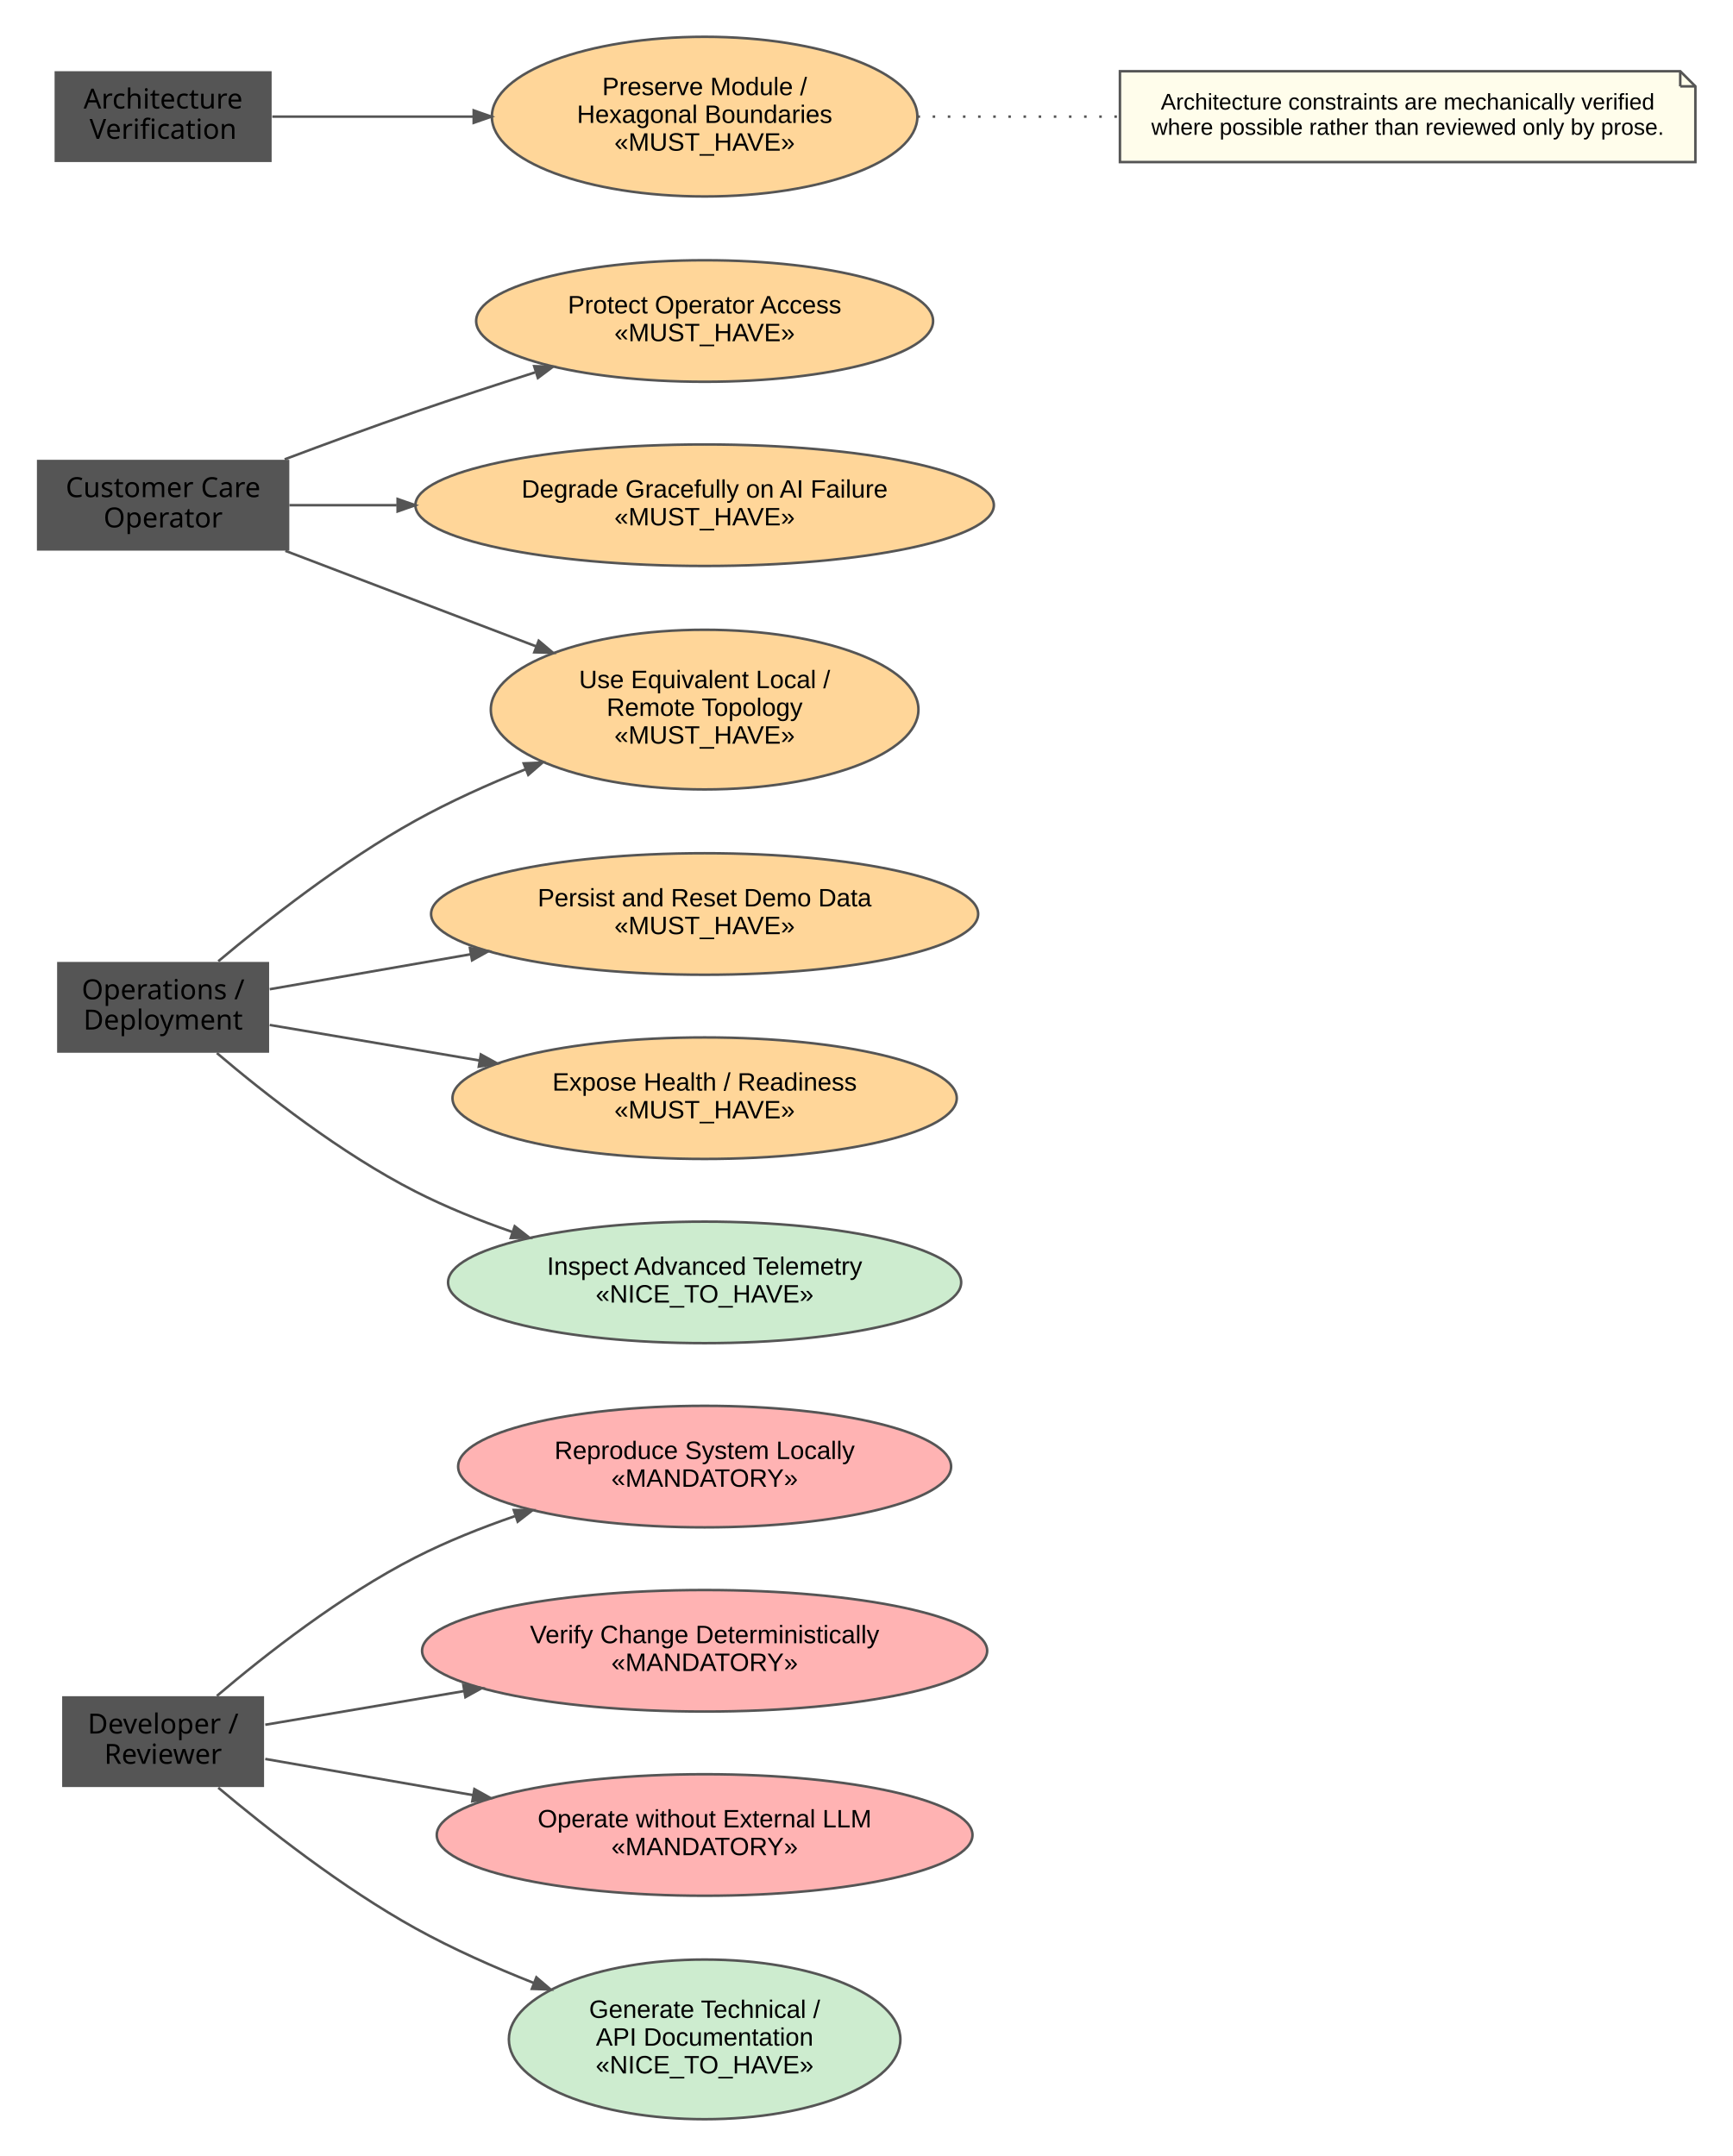
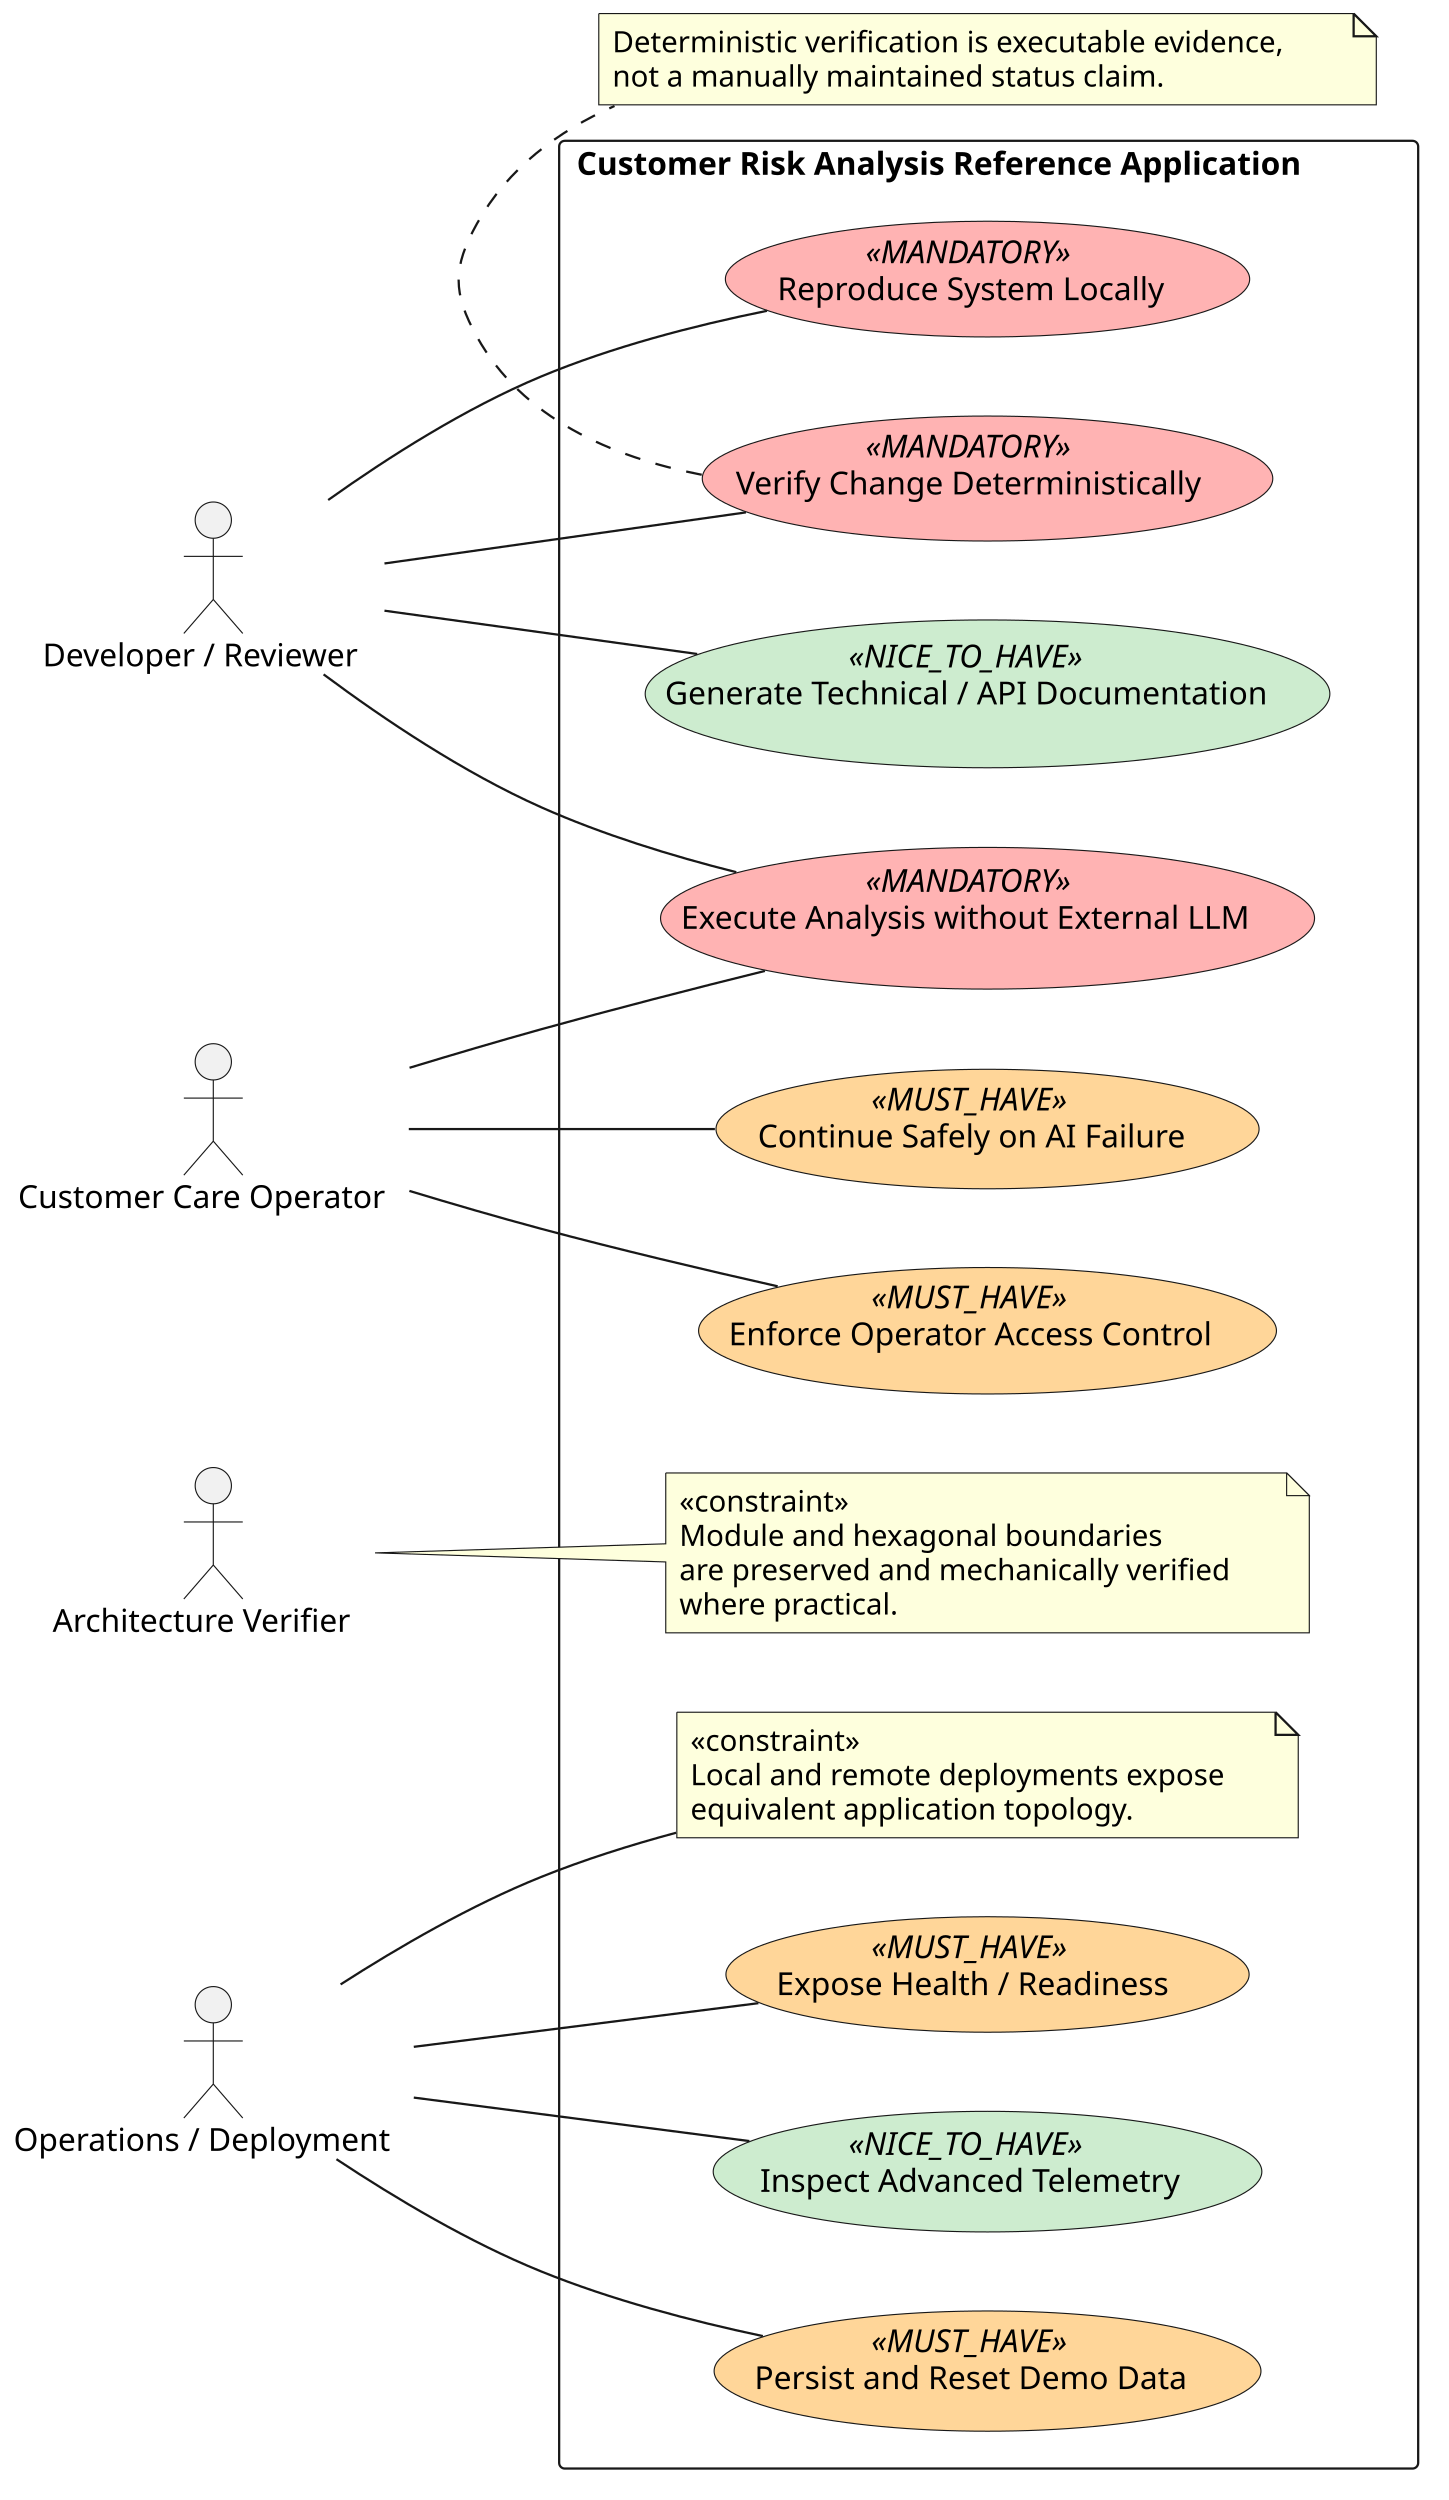
- <svg xmlns="http://www.w3.org/2000/svg" width="686pt" height="854pt" viewBox="0.00 0.00 685.90 854.44">
-   <g id="graph0" class="graph" transform="scale(1 1) rotate(0) translate(14.4 840.04)">
-     <g id="node1" class="node">
-       <polygon fill="#555555" stroke="transparent" points="90,-167.82 10,-167.82 10,-131.82 90,-131.82 90,-167.82" />
-       <text text-anchor="middle" x="50" y="-153.02" font-family="Arial Bold" font-size="11.00">Developer /</text>
-       <text text-anchor="middle" x="50" y="-141.02" font-family="Arial Bold" font-size="11.00">Reviewer</text>
+ <svg xmlns="http://www.w3.org/2000/svg" contentStyleType="text/css" data-diagram-type="DESCRIPTION" height="1103px" preserveAspectRatio="none" style="width:639px;height:1103px;background:#FFFFFF;" version="1.1" viewBox="0 0 639 1103" width="639px" zoomAndPan="magnify">
+   <defs />
+   <g>
+     <g class="cluster" data-qualified-name="SystemBoundary" data-source-line="13" id="ent0005">
+       <rect fill="none" height="1027" rx="2.5" ry="2.5" style="stroke:#181818;stroke-width:1;" width="379" x="246.7" y="62.13" />
+       <text fill="#000000" font-family="sans-serif" font-size="14" font-weight="700" lengthAdjust="spacing" textLength="363.549" x="254.426" y="77.125">Customer Risk Analysis Reference Application</text>
    </g>
-     <g id="node5" class="node">
-       <ellipse fill="#ffb3b3" stroke="#555555" cx="264.55" cy="-258.82" rx="97.66" ry="24.08" />
-       <text text-anchor="middle" x="264.55" y="-261.82" font-family="Arial" font-size="10.00">Reproduce System Locally</text>
-       <text text-anchor="middle" x="264.55" y="-250.82" font-family="Arial" font-size="10.00">«MANDATORY»</text>
+     <g class="entity" data-qualified-name="SystemBoundary.NF_Reproduce" data-source-line="14" id="ent0006">
+       <ellipse cx="435.696" cy="123.131" fill="#FFB3B3" rx="115.656" ry="25.531" style="stroke:#181818;stroke-width:0.5;" />
+       <text fill="#000000" font-family="sans-serif" font-size="14" font-style="italic" lengthAdjust="spacing" textLength="107.618" x="381.887" y="116.133">«MANDATORY»</text>
+       <text fill="#000000" font-family="sans-serif" font-size="14" lengthAdjust="spacing" textLength="185.432" x="342.981" y="132.43">Reproduce System Locally</text>
    </g>
-     <g id="edge1" class="edge">
-       <path fill="none" stroke="#555555" d="M71.3,-167.93C90.44,-184.2 120.51,-207.79 150,-222.82 162.32,-229.1 175.95,-234.55 189.36,-239.18" />
-       <polygon fill="#555555" stroke="#555555" points="188.93,-241.62 196.35,-241.53 190.49,-236.98 188.93,-241.62" />
+     <g class="entity" data-qualified-name="SystemBoundary.NF_Verify" data-source-line="15" id="ent0007">
+       <ellipse cx="435.7" cy="211.13" fill="#FFB3B3" rx="125.85" ry="27.57" style="stroke:#181818;stroke-width:0.5;" />
+       <text fill="#000000" font-family="sans-serif" font-size="14" font-style="italic" lengthAdjust="spacing" textLength="107.618" x="381.891" y="201.839">«MANDATORY»</text>
+       <text fill="#000000" font-family="sans-serif" font-size="14" lengthAdjust="spacing" textLength="222.106" x="324.647" y="218.136">Verify Change Deterministically</text>
    </g>
-     <g id="node6" class="node">
-       <ellipse fill="#ffb3b3" stroke="#555555" cx="264.55" cy="-185.82" rx="111.95" ry="24.08" />
-       <text text-anchor="middle" x="264.55" y="-188.82" font-family="Arial" font-size="10.00">Verify Change Deterministically</text>
-       <text text-anchor="middle" x="264.55" y="-177.82" font-family="Arial" font-size="10.00">«MANDATORY»</text>
+     <g class="entity" data-qualified-name="SystemBoundary.NF_OfflineAI" data-source-line="16" id="ent0008">
+       <ellipse cx="435.702" cy="405.134" fill="#FFB3B3" rx="144.272" ry="31.254" style="stroke:#181818;stroke-width:0.5;" />
+       <text fill="#000000" font-family="sans-serif" font-size="14" font-style="italic" lengthAdjust="spacing" textLength="107.618" x="381.893" y="393.486">«MANDATORY»</text>
+       <text fill="#000000" font-family="sans-serif" font-size="14" lengthAdjust="spacing" textLength="270.539" x="300.432" y="409.783">Execute Analysis without External LLM</text>
    </g>
-     <g id="edge2" class="edge">
-       <path fill="none" stroke="#555555" d="M90.48,-156.51C112.73,-160.27 141.54,-165.15 169.25,-169.85" />
-       <polygon fill="#555555" stroke="#555555" points="168.96,-172.28 176.27,-171.04 169.78,-167.45 168.96,-172.28" />
+     <g class="entity" data-qualified-name="SystemBoundary.NF_Access" data-source-line="17" id="ent0009">
+       <ellipse cx="435.697" cy="587.125" fill="#FFD699" rx="127.477" ry="27.895" style="stroke:#181818;stroke-width:0.5;" />
+       <text fill="#000000" font-family="sans-serif" font-size="14" font-style="italic" lengthAdjust="spacing" textLength="102.573" x="384.411" y="577.238">«MUST_HAVE»</text>
+       <text fill="#000000" font-family="sans-serif" font-size="14" lengthAdjust="spacing" textLength="228.382" x="321.506" y="593.535">Enforce Operator Access Control</text>
    </g>
-     <g id="node7" class="node">
-       <ellipse fill="#ffb3b3" stroke="#555555" cx="264.55" cy="-112.82" rx="106.13" ry="24.08" />
-       <text text-anchor="middle" x="264.55" y="-115.82" font-family="Arial" font-size="10.00">Operate without External LLM</text>
-       <text text-anchor="middle" x="264.55" y="-104.82" font-family="Arial" font-size="10.00">«MANDATORY»</text>
+     <g class="entity" data-qualified-name="SystemBoundary.NF_Data" data-source-line="18" id="ent0010">
+       <ellipse cx="435.702" cy="1046.126" fill="#FFD699" rx="120.632" ry="26.526" style="stroke:#181818;stroke-width:0.5;" />
+       <text fill="#000000" font-family="sans-serif" font-size="14" font-style="italic" lengthAdjust="spacing" textLength="102.573" x="384.415" y="1037.751">«MUST_HAVE»</text>
+       <text fill="#000000" font-family="sans-serif" font-size="14" lengthAdjust="spacing" textLength="205.68" x="332.862" y="1054.048">Persist and Reset Demo Data</text>
    </g>
-     <g id="edge3" class="edge">
-       <path fill="none" stroke="#555555" d="M90.48,-142.95C113.71,-138.9 144.1,-133.61 172.92,-128.6" />
-       <polygon fill="#555555" stroke="#555555" points="173.34,-131.01 179.82,-127.4 172.5,-126.18 173.34,-131.01" />
+     <g class="entity" data-qualified-name="SystemBoundary.NF_Degrade" data-source-line="19" id="ent0011">
+       <ellipse cx="435.702" cy="498.13" fill="#FFD699" rx="119.802" ry="26.36" style="stroke:#181818;stroke-width:0.5;" />
+       <text fill="#000000" font-family="sans-serif" font-size="14" font-style="italic" lengthAdjust="spacing" textLength="102.573" x="384.415" y="489.939">«MUST_HAVE»</text>
+       <text fill="#000000" font-family="sans-serif" font-size="14" lengthAdjust="spacing" textLength="202.733" x="334.335" y="506.236">Continue Safely on AI Failure</text>
    </g>
-     <g id="node14" class="node">
-       <ellipse fill="#cdeccf" stroke="#555555" cx="264.55" cy="-31.82" rx="77.56" ry="31.64" />
-       <text text-anchor="middle" x="264.55" y="-40.32" font-family="Arial" font-size="10.00">Generate Technical /</text>
-       <text text-anchor="middle" x="264.55" y="-29.32" font-family="Arial" font-size="10.00">API Documentation</text>
-       <text text-anchor="middle" x="264.55" y="-18.32" font-family="Arial" font-size="10.00">«NICE_TO_HAVE»</text>
+     <g class="entity" data-qualified-name="SystemBoundary.NF_Health" data-source-line="20" id="ent0012">
+       <ellipse cx="435.697" cy="871.133" fill="#FFD699" rx="115.416" ry="25.483" style="stroke:#181818;stroke-width:0.5;" />
+       <text fill="#000000" font-family="sans-serif" font-size="14" font-style="italic" lengthAdjust="spacing" textLength="102.573" x="384.41" y="863.923">«MUST_HAVE»</text>
+       <text fill="#000000" font-family="sans-serif" font-size="14" lengthAdjust="spacing" textLength="186.3" x="342.547" y="880.22">Expose Health / Readiness</text>
    </g>
-     <g id="edge4" class="edge">
-       <path fill="none" stroke="#555555" d="M71.86,-131.56C91.14,-115.36 121.09,-91.83 150,-75.82 164.65,-67.71 181.1,-60.41 196.83,-54.19" />
-       <polygon fill="#555555" stroke="#555555" points="197.89,-56.41 203.53,-51.59 196.11,-51.84 197.89,-56.41" />
+     <g class="entity" data-qualified-name="SystemBoundary.NF_Docs" data-source-line="21" id="ent0013">
+       <ellipse cx="435.698" cy="306.127" fill="#CDECCF" rx="151.038" ry="32.608" style="stroke:#181818;stroke-width:0.5;" />
+       <text fill="#000000" font-family="sans-serif" font-size="14" font-style="italic" lengthAdjust="spacing" textLength="122.603" x="374.396" y="294.479">«NICE_TO_HAVE»</text>
+       <text fill="#000000" font-family="sans-serif" font-size="14" lengthAdjust="spacing" textLength="284.642" x="293.377" y="310.776">Generate Technical / API Documentation</text>
    </g>
-     <g id="node2" class="node">
-       <polygon fill="#555555" stroke="transparent" points="100,-657.82 0,-657.82 0,-621.82 100,-621.82 100,-657.82" />
-       <text text-anchor="middle" x="50" y="-643.02" font-family="Arial Bold" font-size="11.00">Customer Care</text>
-       <text text-anchor="middle" x="50" y="-631.02" font-family="Arial Bold" font-size="11.00">Operator</text>
+     <g class="entity" data-qualified-name="SystemBoundary.NF_Telemetry" data-source-line="22" id="ent0014">
+       <ellipse cx="435.698" cy="958.126" fill="#CDECCF" rx="121.028" ry="26.606" style="stroke:#181818;stroke-width:0.5;" />
+       <text fill="#000000" font-family="sans-serif" font-size="14" font-style="italic" lengthAdjust="spacing" textLength="122.603" x="374.397" y="950.75">«NICE_TO_HAVE»</text>
+       <text fill="#000000" font-family="sans-serif" font-size="14" lengthAdjust="spacing" textLength="200.731" x="335.333" y="967.047">Inspect Advanced Telemetry</text>
    </g>
-     <g id="node8" class="node">
-       <ellipse fill="#ffd699" stroke="#555555" cx="264.55" cy="-712.82" rx="90.52" ry="24.08" />
-       <text text-anchor="middle" x="264.55" y="-715.82" font-family="Arial" font-size="10.00">Protect Operator Access</text>
-       <text text-anchor="middle" x="264.55" y="-704.82" font-family="Arial" font-size="10.00">«MUST_HAVE»</text>
+     <g class="entity" data-qualified-name="SystemBoundary.C_Architecture" data-source-line="24" id="ent0015">
+       <path d="M293.73,649.86 L293.73,681.13 L165.47,685.13 L293.73,689.13 L293.73,720.391 A0,0 0 0 0 293.73,720.391 L577.663,720.391 A0,0 0 0 0 577.663,720.391 L577.663,659.86 L567.663,649.86 L293.73,649.86 A0,0 0 0 0 293.73,649.86" fill="#FEFFDD" style="stroke:#181818;stroke-width:0.5;" />
+       <path d="M567.663,649.86 L567.663,659.86 L577.663,659.86 L567.663,649.86" fill="#FEFFDD" style="stroke:#181818;stroke-width:0.5;" />
+       <text fill="#000000" font-family="sans-serif" font-size="13" lengthAdjust="spacing" textLength="81.377" x="299.73" y="666.927">«constraint»</text>
+       <text fill="#000000" font-family="sans-serif" font-size="13" lengthAdjust="spacing" textLength="224.675" x="299.73" y="682.06">Module and hexagonal boundaries</text>
+       <text fill="#000000" font-family="sans-serif" font-size="13" lengthAdjust="spacing" textLength="262.933" x="299.73" y="697.192">are preserved and mechanically verified</text>
+       <text fill="#000000" font-family="sans-serif" font-size="13" lengthAdjust="spacing" textLength="104.622" x="299.73" y="712.325">where practical.</text>
    </g>
-     <g id="edge5" class="edge">
-       <path fill="none" stroke="#555555" d="M98.16,-658C114.51,-664.16 133,-670.95 150,-676.82 165.26,-682.09 181.77,-687.49 197.34,-692.45" />
-       <polygon fill="#555555" stroke="#555555" points="197.02,-694.92 204.43,-694.7 198.5,-690.25 197.02,-694.92" />
+     <g class="entity" data-qualified-name="SystemBoundary.C_Topology" data-source-line="25" id="ent0016">
+       <path d="M298.62,755.43 L298.62,810.828 L572.784,810.828 L572.784,765.43 L562.784,755.43 L298.62,755.43" fill="#FEFFDD" style="stroke:#181818;stroke-width:0.5;" />
+       <path d="M562.784,755.43 L562.784,765.43 L572.784,765.43 L562.784,755.43" fill="#FEFFDD" style="stroke:#181818;stroke-width:1;" />
+       <text fill="#000000" font-family="sans-serif" font-size="13" lengthAdjust="spacing" textLength="81.377" x="304.62" y="772.497">«constraint»</text>
+       <text fill="#000000" font-family="sans-serif" font-size="13" lengthAdjust="spacing" textLength="253.164" x="304.62" y="787.63">Local and remote deployments expose</text>
+       <text fill="#000000" font-family="sans-serif" font-size="13" lengthAdjust="spacing" textLength="209.581" x="304.62" y="802.763">equivalent application topology.</text>
    </g>
-     <g id="node11" class="node">
-       <ellipse fill="#ffd699" stroke="#555555" cx="264.55" cy="-558.82" rx="84.71" ry="31.64" />
-       <text text-anchor="middle" x="264.55" y="-567.32" font-family="Arial" font-size="10.00">Use Equivalent Local /</text>
-       <text text-anchor="middle" x="264.55" y="-556.32" font-family="Arial" font-size="10.00">Remote Topology</text>
-       <text text-anchor="middle" x="264.55" y="-545.32" font-family="Arial" font-size="10.00">«MUST_HAVE»</text>
+     <g class="entity" data-qualified-name="Dev" data-source-line="2" id="ent0001">
+       <ellipse cx="94.104" cy="229.48" fill="#F1F1F1" rx="8" ry="8" style="stroke:#181818;stroke-width:0.5;" />
+       <path d="M94.104,237.48 L94.104,264.48 M81.104,245.48 L107.104,245.48 M94.104,264.48 L81.104,279.48 M94.104,264.48 L107.104,279.48" fill="none" style="stroke:#181818;stroke-width:0.5;" />
+       <text fill="#000000" font-family="sans-serif" font-size="14" lengthAdjust="spacing" textLength="150.568" x="18.82" y="293.975">Developer / Reviewer</text>
    </g>
-     <g id="edge7" class="edge">
-       <path fill="none" stroke="#555555" d="M98.44,-621.74C127.68,-610.6 165.6,-596.15 197.72,-583.91" />
-       <polygon fill="#555555" stroke="#555555" points="198.82,-586.11 204.49,-581.33 197.07,-581.53 198.82,-586.11" />
+     <g class="entity" data-qualified-name="Operator" data-source-line="3" id="ent0002">
+       <ellipse cx="94.106" cy="468.48" fill="#F1F1F1" rx="8" ry="8" style="stroke:#181818;stroke-width:0.5;" />
+       <path d="M94.106,476.48 L94.106,503.48 M81.106,484.48 L107.106,484.48 M94.106,503.48 L81.106,518.48 M94.106,503.48 L107.106,518.48" fill="none" style="stroke:#181818;stroke-width:0.5;" />
+       <text fill="#000000" font-family="sans-serif" font-size="14" lengthAdjust="spacing" textLength="172.293" x="7.96" y="532.975">Customer Care Operator</text>
    </g>
-     <g id="node12" class="node">
-       <ellipse fill="#ffd699" stroke="#555555" cx="264.55" cy="-639.82" rx="114.6" ry="24.08" />
-       <text text-anchor="middle" x="264.55" y="-642.82" font-family="Arial" font-size="10.00">Degrade Gracefully on AI Failure</text>
-       <text text-anchor="middle" x="264.55" y="-631.82" font-family="Arial" font-size="10.00">«MUST_HAVE»</text>
+     <g class="entity" data-qualified-name="Arch" data-source-line="4" id="ent0003">
+       <ellipse cx="94.109" cy="655.48" fill="#F1F1F1" rx="8" ry="8" style="stroke:#181818;stroke-width:0.5;" />
+       <path d="M94.109,663.48 L94.109,690.48 M81.109,671.48 L107.109,671.48 M94.109,690.48 L81.109,705.48 M94.109,690.48 L107.109,705.48" fill="none" style="stroke:#181818;stroke-width:0.5;" />
+       <text fill="#000000" font-family="sans-serif" font-size="14" lengthAdjust="spacing" textLength="141.798" x="23.21" y="719.975">Architecture Verifier</text>
    </g>
-     <g id="edge6" class="edge">
-       <path fill="none" stroke="#555555" d="M100.03,-639.82C112.99,-639.82 127.57,-639.82 142.54,-639.82" />
-       <polygon fill="#555555" stroke="#555555" points="142.92,-642.27 149.92,-639.82 142.92,-637.37 142.92,-642.27" />
+     <g class="entity" data-qualified-name="Ops" data-source-line="5" id="ent0004">
+       <ellipse cx="94.108" cy="884.48" fill="#F1F1F1" rx="8" ry="8" style="stroke:#181818;stroke-width:0.5;" />
+       <path d="M94.108,892.48 L94.108,919.48 M81.108,900.48 L107.108,900.48 M94.108,919.48 L81.108,934.48 M94.108,919.48 L107.108,934.48" fill="none" style="stroke:#181818;stroke-width:0.5;" />
+       <text fill="#000000" font-family="sans-serif" font-size="14" lengthAdjust="spacing" textLength="176.217" x="6" y="948.975">Operations / Deployment</text>
    </g>
-     <g id="node3" class="node">
-       <polygon fill="#555555" stroke="transparent" points="93,-811.82 7,-811.82 7,-775.82 93,-775.82 93,-811.82" />
-       <text text-anchor="middle" x="50" y="-797.02" font-family="Arial Bold" font-size="11.00">Architecture</text>
-       <text text-anchor="middle" x="50" y="-785.02" font-family="Arial Bold" font-size="11.00">Verification</text>
+     <g class="entity" data-qualified-name="GMN29" data-source-line="42" id="ent0030">
+       <path d="M264.18,6 L264.18,46.266 L607.222,46.266 L607.222,16 L597.222,6 L264.18,6" fill="#FEFFDD" style="stroke:#181818;stroke-width:0.5;" />
+       <path d="M597.222,6 L597.222,16 L607.222,16 L597.222,6" fill="#FEFFDD" style="stroke:#181818;stroke-width:1;" />
+       <text fill="#000000" font-family="sans-serif" font-size="13" lengthAdjust="spacing" textLength="322.042" x="270.18" y="23.067">Deterministic verification is executable evidence,</text>
+       <text fill="#000000" font-family="sans-serif" font-size="13" lengthAdjust="spacing" textLength="262.634" x="270.18" y="38.2">not a manually maintained status claim.</text>
    </g>
-     <g id="node9" class="node">
-       <ellipse fill="#ffd699" stroke="#555555" cx="264.55" cy="-793.82" rx="84.29" ry="31.64" />
-       <text text-anchor="middle" x="264.55" y="-802.32" font-family="Arial" font-size="10.00">Preserve Module /</text>
-       <text text-anchor="middle" x="264.55" y="-791.32" font-family="Arial" font-size="10.00">Hexagonal Boundaries</text>
-       <text text-anchor="middle" x="264.55" y="-780.32" font-family="Arial" font-size="10.00">«MUST_HAVE»</text>
+     <g class="link" data-entity-1="ent0001" data-entity-2="ent0006" data-link-type="association" data-source-line="28" id="lnk17">
+       <path d="M144.79,220.6 C171.36,201.68 205.4,180.03 238.7,166.13 C270.05,153.05 305.95,143.69 338.38,137.13" fill="none" id="Dev-NF_Reproduce" style="stroke:#181818;stroke-width:1;" />
    </g>
-     <g id="edge8" class="edge">
-       <path fill="none" stroke="#555555" d="M93.25,-793.82C116.13,-793.82 145.32,-793.82 173.05,-793.82" />
-       <polygon fill="#555555" stroke="#555555" points="173.06,-796.27 180.06,-793.82 173.06,-791.37 173.06,-796.27" />
+     <g class="link" data-entity-1="ent0001" data-entity-2="ent0007" data-link-type="association" data-source-line="29" id="lnk18">
+       <path d="M169.63,248.6 C216.39,241.99 277.41,233.36 329.11,226.06" fill="none" id="Dev-NF_Verify" style="stroke:#181818;stroke-width:1;" />
    </g>
-     <g id="node4" class="node">
-       <polygon fill="#555555" stroke="transparent" points="92,-458.82 8,-458.82 8,-422.82 92,-422.82 92,-458.82" />
-       <text text-anchor="middle" x="50" y="-444.02" font-family="Arial Bold" font-size="11.00">Operations /</text>
-       <text text-anchor="middle" x="50" y="-432.02" font-family="Arial Bold" font-size="11.00">Deployment</text>
+     <g class="link" data-entity-1="ent0001" data-entity-2="ent0008" data-link-type="association" data-source-line="30" id="lnk19">
+       <path d="M142.77,297.54 C169.6,317.51 204.49,340.87 238.7,356.13 C265.69,368.17 296.14,377.59 324.85,384.81" fill="none" id="Dev-NF_OfflineAI" style="stroke:#181818;stroke-width:1;" />
    </g>
-     <g id="node10" class="node">
-       <ellipse fill="#ffd699" stroke="#555555" cx="264.55" cy="-477.82" rx="108.38" ry="24.08" />
-       <text text-anchor="middle" x="264.55" y="-480.82" font-family="Arial" font-size="10.00">Persist and Reset Demo Data</text>
-       <text text-anchor="middle" x="264.55" y="-469.82" font-family="Arial" font-size="10.00">«MUST_HAVE»</text>
+     <g class="link" data-entity-1="ent0001" data-entity-2="ent0013" data-link-type="association" data-source-line="31" id="lnk20">
+       <path d="M169.63,269.44 C210.05,275.04 261.11,282.11 307.61,288.54" fill="none" id="Dev-NF_Docs" style="stroke:#181818;stroke-width:1;" />
    </g>
-     <g id="edge9" class="edge">
-       <path fill="none" stroke="#555555" d="M92.23,-448C114.94,-451.95 144.08,-457.02 171.86,-461.86" />
-       <polygon fill="#555555" stroke="#555555" points="171.57,-464.3 178.89,-463.08 172.41,-459.47 171.57,-464.3" />
+     <g class="link" data-entity-1="ent0002" data-entity-2="ent0009" data-link-type="association" data-source-line="32" id="lnk21">
+       <path d="M180.62,525.43 C199.66,531.2 219.81,537.07 238.7,542.13 C272.59,551.2 310.08,560.09 343.12,567.53" fill="none" id="Operator-NF_Access" style="stroke:#181818;stroke-width:1;" />
    </g>
-     <g id="edge10" class="edge">
-       <path fill="none" stroke="#555555" d="M71.86,-459.08C91.14,-475.28 121.09,-498.81 150,-514.82 163.63,-522.37 178.83,-529.22 193.56,-535.15" />
-       <polygon fill="#555555" stroke="#555555" points="192.87,-537.51 200.29,-537.81 194.68,-532.95 192.87,-537.51" />
+     <g class="link" data-entity-1="ent0002" data-entity-2="ent0008" data-link-type="association" data-source-line="33" id="lnk22">
+       <path d="M180.69,471.1 C199.73,465.31 219.86,459.37 238.7,454.13 C270.72,445.23 305.89,436.2 337.48,428.37" fill="none" id="Operator-NF_OfflineAI" style="stroke:#181818;stroke-width:1;" />
    </g>
-     <g id="node13" class="node">
-       <ellipse fill="#ffd699" stroke="#555555" cx="264.55" cy="-404.82" rx="99.9" ry="24.08" />
-       <text text-anchor="middle" x="264.55" y="-407.82" font-family="Arial" font-size="10.00">Expose Health / Readiness</text>
-       <text text-anchor="middle" x="264.55" y="-396.82" font-family="Arial" font-size="10.00">«MUST_HAVE»</text>
+     <g class="link" data-entity-1="ent0002" data-entity-2="ent0011" data-link-type="association" data-source-line="34" id="lnk23">
+       <path d="M180.36,498.13 C221.23,498.13 270.87,498.13 315.41,498.13" fill="none" id="Operator-NF_Degrade" style="stroke:#181818;stroke-width:1;" />
    </g>
-     <g id="edge11" class="edge">
-       <path fill="none" stroke="#555555" d="M92.23,-433.84C115.83,-429.84 146.37,-424.67 175.12,-419.8" />
-       <polygon fill="#555555" stroke="#555555" points="175.89,-422.15 182.39,-418.57 175.08,-417.32 175.89,-422.15" />
+     <g class="link" data-entity-1="ent0004" data-entity-2="ent0010" data-link-type="association" data-source-line="35" id="lnk24">
+       <path d="M148.44,952.64 C174.56,969.95 207.14,989.33 238.7,1002.13 C269.56,1014.65 304.68,1023.95 336.57,1030.69" fill="none" id="Ops-NF_Data" style="stroke:#181818;stroke-width:1;" />
    </g>
-     <g id="node15" class="node">
-       <ellipse fill="#cdeccf" stroke="#555555" cx="264.55" cy="-331.82" rx="101.65" ry="24.08" />
-       <text text-anchor="middle" x="264.55" y="-334.82" font-family="Arial" font-size="10.00">Inspect Advanced Telemetry</text>
-       <text text-anchor="middle" x="264.55" y="-323.82" font-family="Arial" font-size="10.00">«NICE_TO_HAVE»</text>
+     <g class="link" data-entity-1="ent0004" data-entity-2="ent0012" data-link-type="association" data-source-line="36" id="lnk25">
+       <path d="M182.56,903.06 C229.04,897.17 286.38,889.91 334.62,883.8" fill="none" id="Ops-NF_Health" style="stroke:#181818;stroke-width:1;" />
    </g>
-     <g id="edge12" class="edge">
-       <path fill="none" stroke="#555555" d="M71.3,-422.71C90.44,-406.44 120.51,-382.85 150,-367.82 162,-361.7 175.25,-356.37 188.33,-351.81" />
-       <polygon fill="#555555" stroke="#555555" points="189.31,-354.07 195.15,-349.5 187.74,-349.43 189.31,-354.07" />
+     <g class="link" data-entity-1="ent0004" data-entity-2="ent0014" data-link-type="association" data-source-line="37" id="lnk26">
+       <path d="M182.56,925.46 C227.76,931.32 283.23,938.5 330.63,944.65" fill="none" id="Ops-NF_Telemetry" style="stroke:#181818;stroke-width:1;" />
    </g>
-     <g id="node16" class="node">
-       <polygon fill="#fffdeb" stroke="#555555" points="651.1,-811.82 429.1,-811.82 429.1,-775.82 657.1,-775.82 657.1,-805.82 651.1,-811.82" />
-       <polyline fill="none" stroke="#555555" points="651.1,-811.82 651.1,-805.82 " />
-       <polyline fill="none" stroke="#555555" points="657.1,-805.82 651.1,-805.82 " />
-       <text text-anchor="middle" x="543.1" y="-796.62" font-family="Arial" font-size="9.00">Architecture constraints are mechanically verified</text>
-       <text text-anchor="middle" x="543.1" y="-786.62" font-family="Arial" font-size="9.00">where possible rather than reviewed only by prose.</text>
+     <g class="link" data-entity-1="ent0004" data-entity-2="ent0016" data-link-type="association" data-source-line="39" id="lnk28">
+       <path d="M150.27,875.52 C176.13,858.91 207.97,840.5 238.7,828.13 C257.57,820.54 277.99,814.07 298.3,808.61" fill="none" id="Ops-C_Topology" style="stroke:#181818;stroke-width:1;" />
    </g>
-     <g id="edge13" class="edge">
-       <path fill="none" stroke="#555555" stroke-dasharray="1,5" d="M348.9,-793.82C374.11,-793.82 402.22,-793.82 429.03,-793.82" />
+     <g class="link" data-entity-1="ent0007" data-entity-2="ent0030" data-link-type="association" data-source-line="42" id="lnk31">
+       <path d="M309.6,209.47 C269.47,201.64 230.35,184.35 210.46,148.63 C199.65,129.21 199.65,118.05 210.46,98.63 C223.95,74.4 245.98,57.91 271.12,46.76" fill="none" id="NF_Verify-GMN29" style="stroke:#181818;stroke-width:1;stroke-dasharray:7,7;" />
    </g>
  </g>
</svg>
